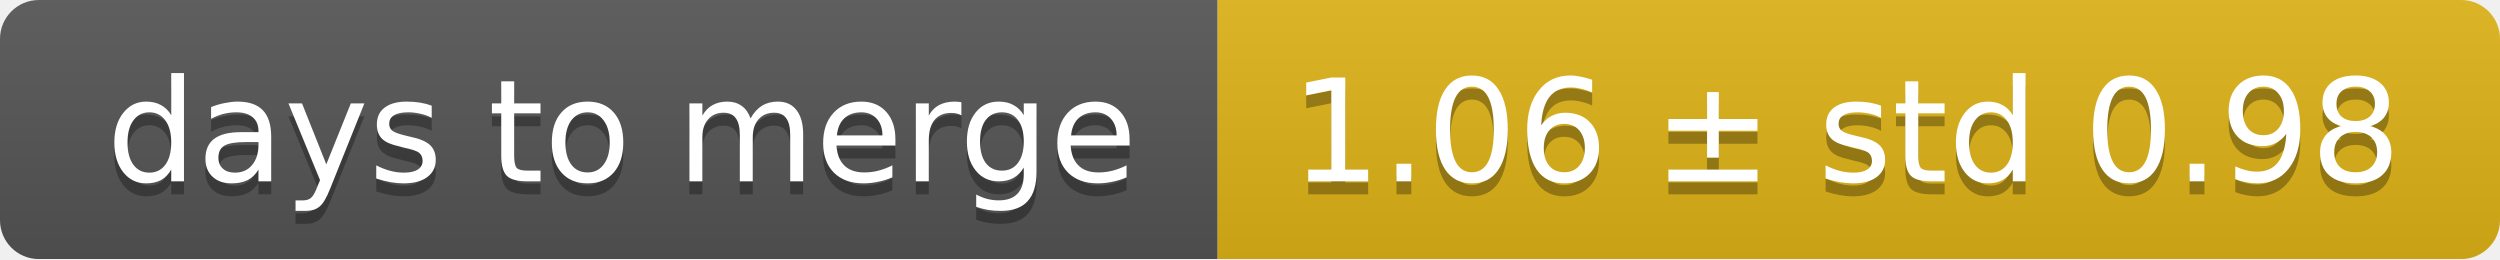
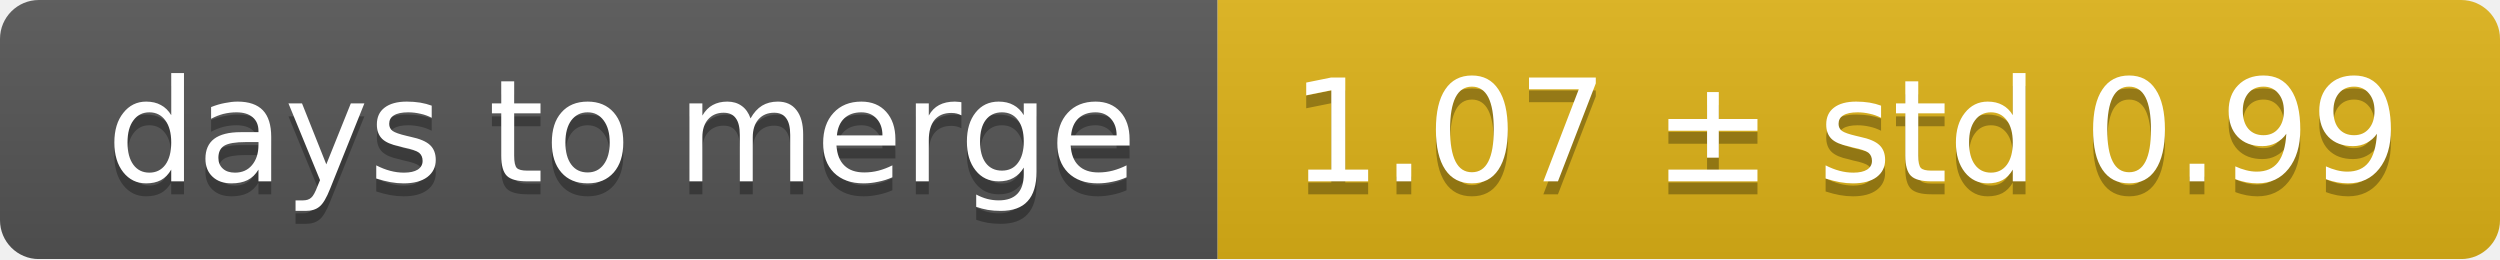
<svg xmlns="http://www.w3.org/2000/svg" width="193" height="20">
  <linearGradient id="smooth" x2="0" y2="100%">
    <stop offset="0" stop-color="#bbb" stop-opacity=".1" />
    <stop offset="1" stop-opacity=".1" />
  </linearGradient>
  <mask id="round">
    <rect width="193" height="20" rx="3" fill="#fff" />
  </mask>
  <g mask="url(#round)">
    <rect width="94" height="20" fill="#555" />
    <rect x="94" width="99" height="20" fill="#dfb317" />
    <rect width="193" height="20" fill="url(#smooth)" />
  </g>
  <g fill="#fff" text-anchor="middle" font-family="DejaVu Sans,Verdana,Geneva,sans-serif" font-size="11">
    <text x="48" y="15" fill="#010101" fill-opacity=".3">days to merge</text>
    <text x="48" y="14">days to merge</text>
-     <text x="142.5" y="15" fill="#010101" fill-opacity=".3">1.06 ± std 0.98</text>
-     <text x="142.5" y="14">1.06 ± std 0.98</text>
+     <text x="142.5" y="15" fill="#010101" fill-opacity=".3">1.07 ± std 0.99</text>
+     <text x="142.5" y="14">1.07 ± std 0.99</text>
  </g>
</svg>
